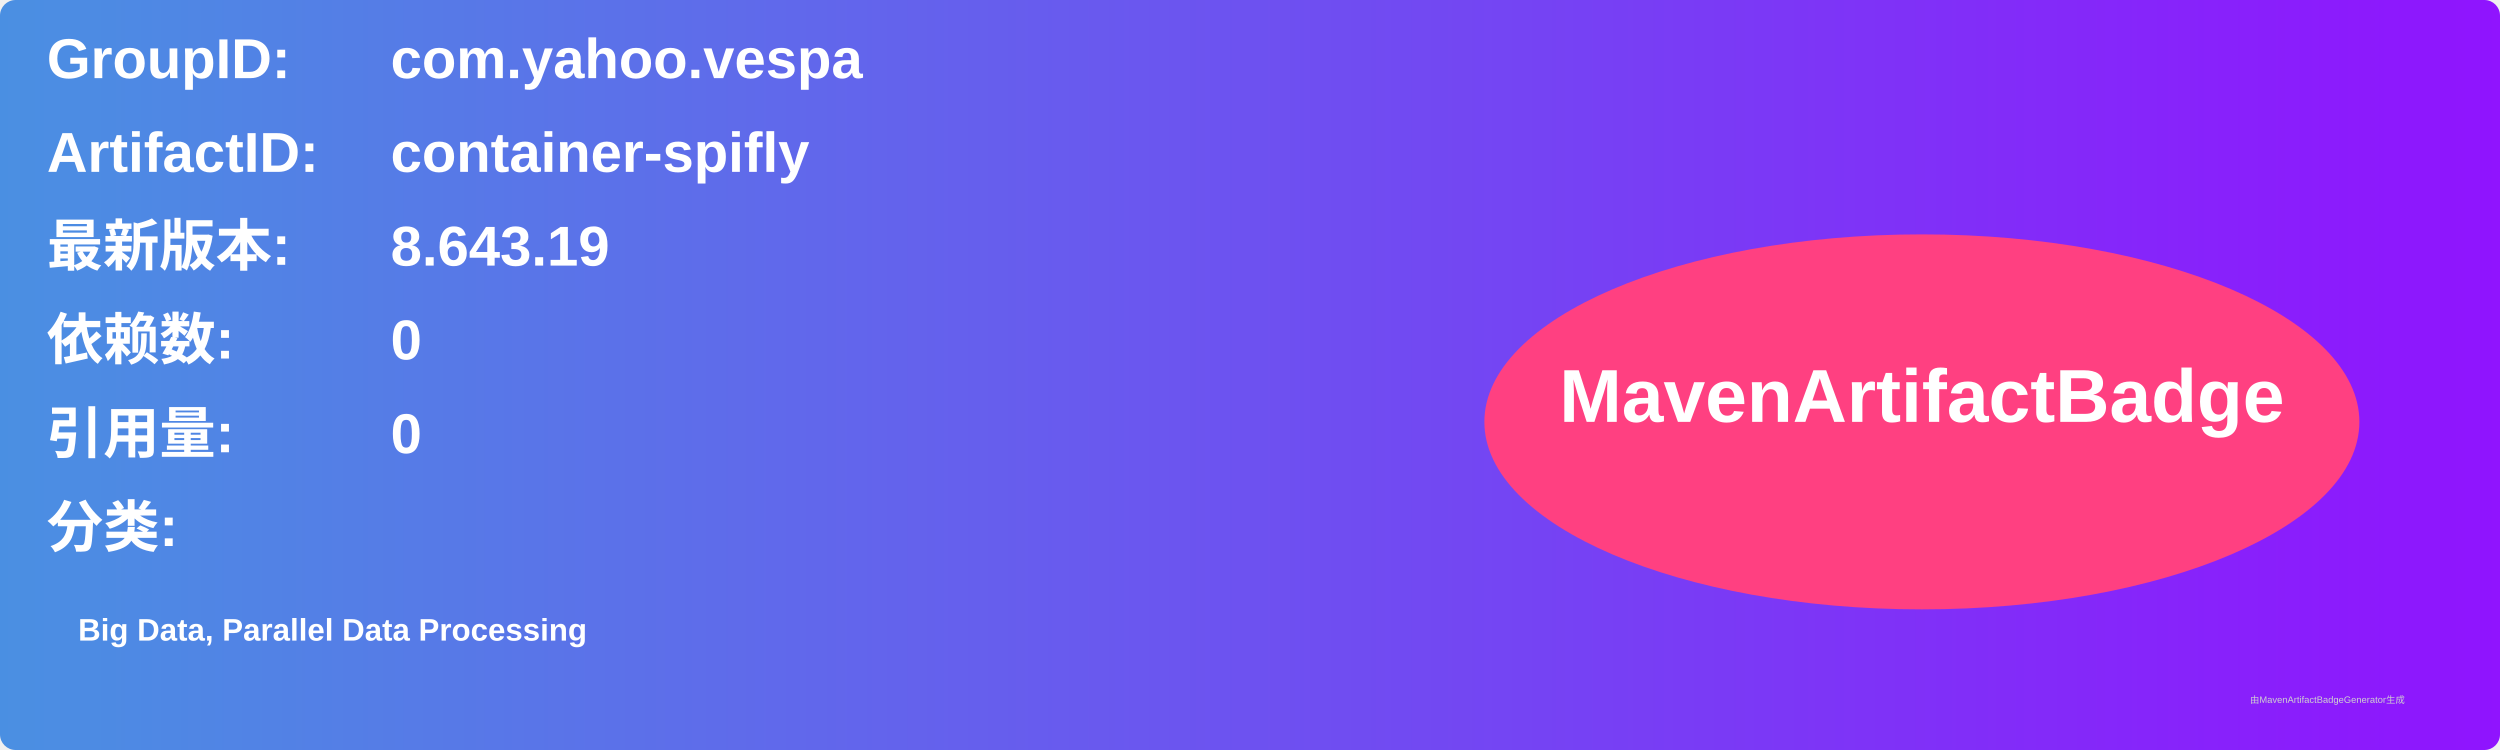
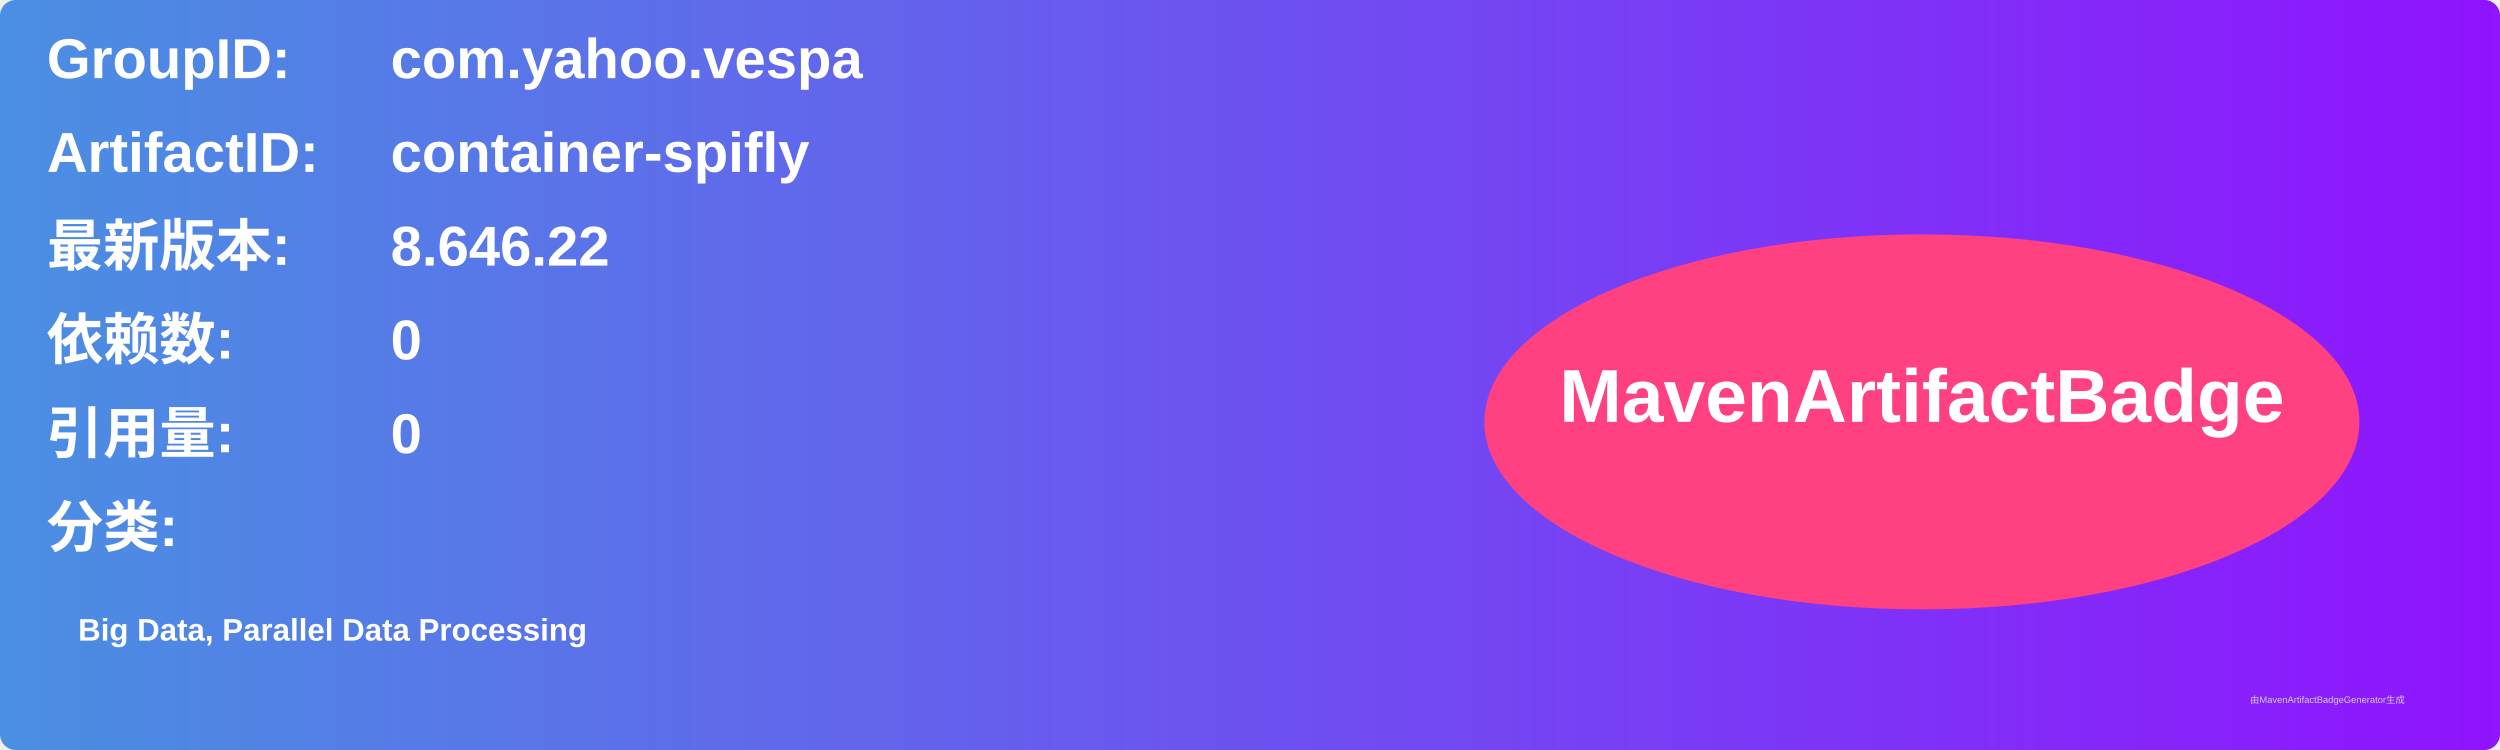
<svg xmlns="http://www.w3.org/2000/svg" width="800" height="240" viewBox="0 0 800 240">
  <linearGradient id="grad" x1="0%" y1="0%" x2="100%" y2="0%">
    <stop offset="0%" stop-color="#4a90e2" />
    <stop offset="100%" stop-color="#9013fe" />
  </linearGradient>
  <rect width="100%" height="100%" rx="5" ry="5" fill="url(#grad)" />
  <g transform="translate(15, 15)">
    <text x="0" y="10" font-family="Arial" font-size="18" fill="white" font-weight="bold" width="260">GroupID:</text>
    <text x="110" y="10" font-family="Arial" font-size="18" fill="white" font-weight="bold" width="460">com.yahoo.vespa</text>
    <text x="0" y="40" font-family="Arial" font-size="18" fill="white" font-weight="bold" width="260">ArtifactID:</text>
    <text x="110" y="40" font-family="Arial" font-size="18" fill="white" font-weight="bold" width="460">container-spifly</text>
    <text x="0" y="70" font-family="Arial" font-size="18" fill="white" font-weight="bold">最新版本:</text>
    <text x="110" y="70" font-family="Arial" font-size="18" fill="white" font-weight="bold">
-       <tspan font-weight="bold">8.643.19</tspan>
+       <tspan font-weight="bold">8.646.22</tspan>
    </text>
    <text x="0" y="100" font-family="Arial" font-size="18" fill="white" font-weight="bold">依赖数: </text>
    <text x="110" y="100" font-family="Arial" font-size="18" fill="white">
      <tspan font-weight="bold">0</tspan>
    </text>
    <text x="0" y="130" font-family="Arial" font-size="18" fill="white" font-weight="bold">引用量: </text>
    <text x="110" y="130" font-family="Arial" font-size="18" fill="white">
      <tspan font-weight="bold">0</tspan>
    </text>
    <text x="0" y="160" font-family="Arial" font-size="18" fill="white" font-weight="bold">分类:</text>
    <text x="10" y="190" font-family="Arial" font-size="10" fill="white">
      <tspan font-weight="bold">Big Data, Parallel Data Processing</tspan>
    </text>
    <ellipse cx="600" cy="120" rx="140" ry="60" fill="#ff4081" />
    <text x="600" y="120" text-anchor="middle" font-family="Arial" font-size="24" fill="white" font-weight="bold">MavenArtifactBadge</text>
  </g>
  <text x="720" y="225" font-family="Arial" font-size="3" fill="#d0d0d0">由MavenArtifactBadgeGenerator生成</text>
</svg>
